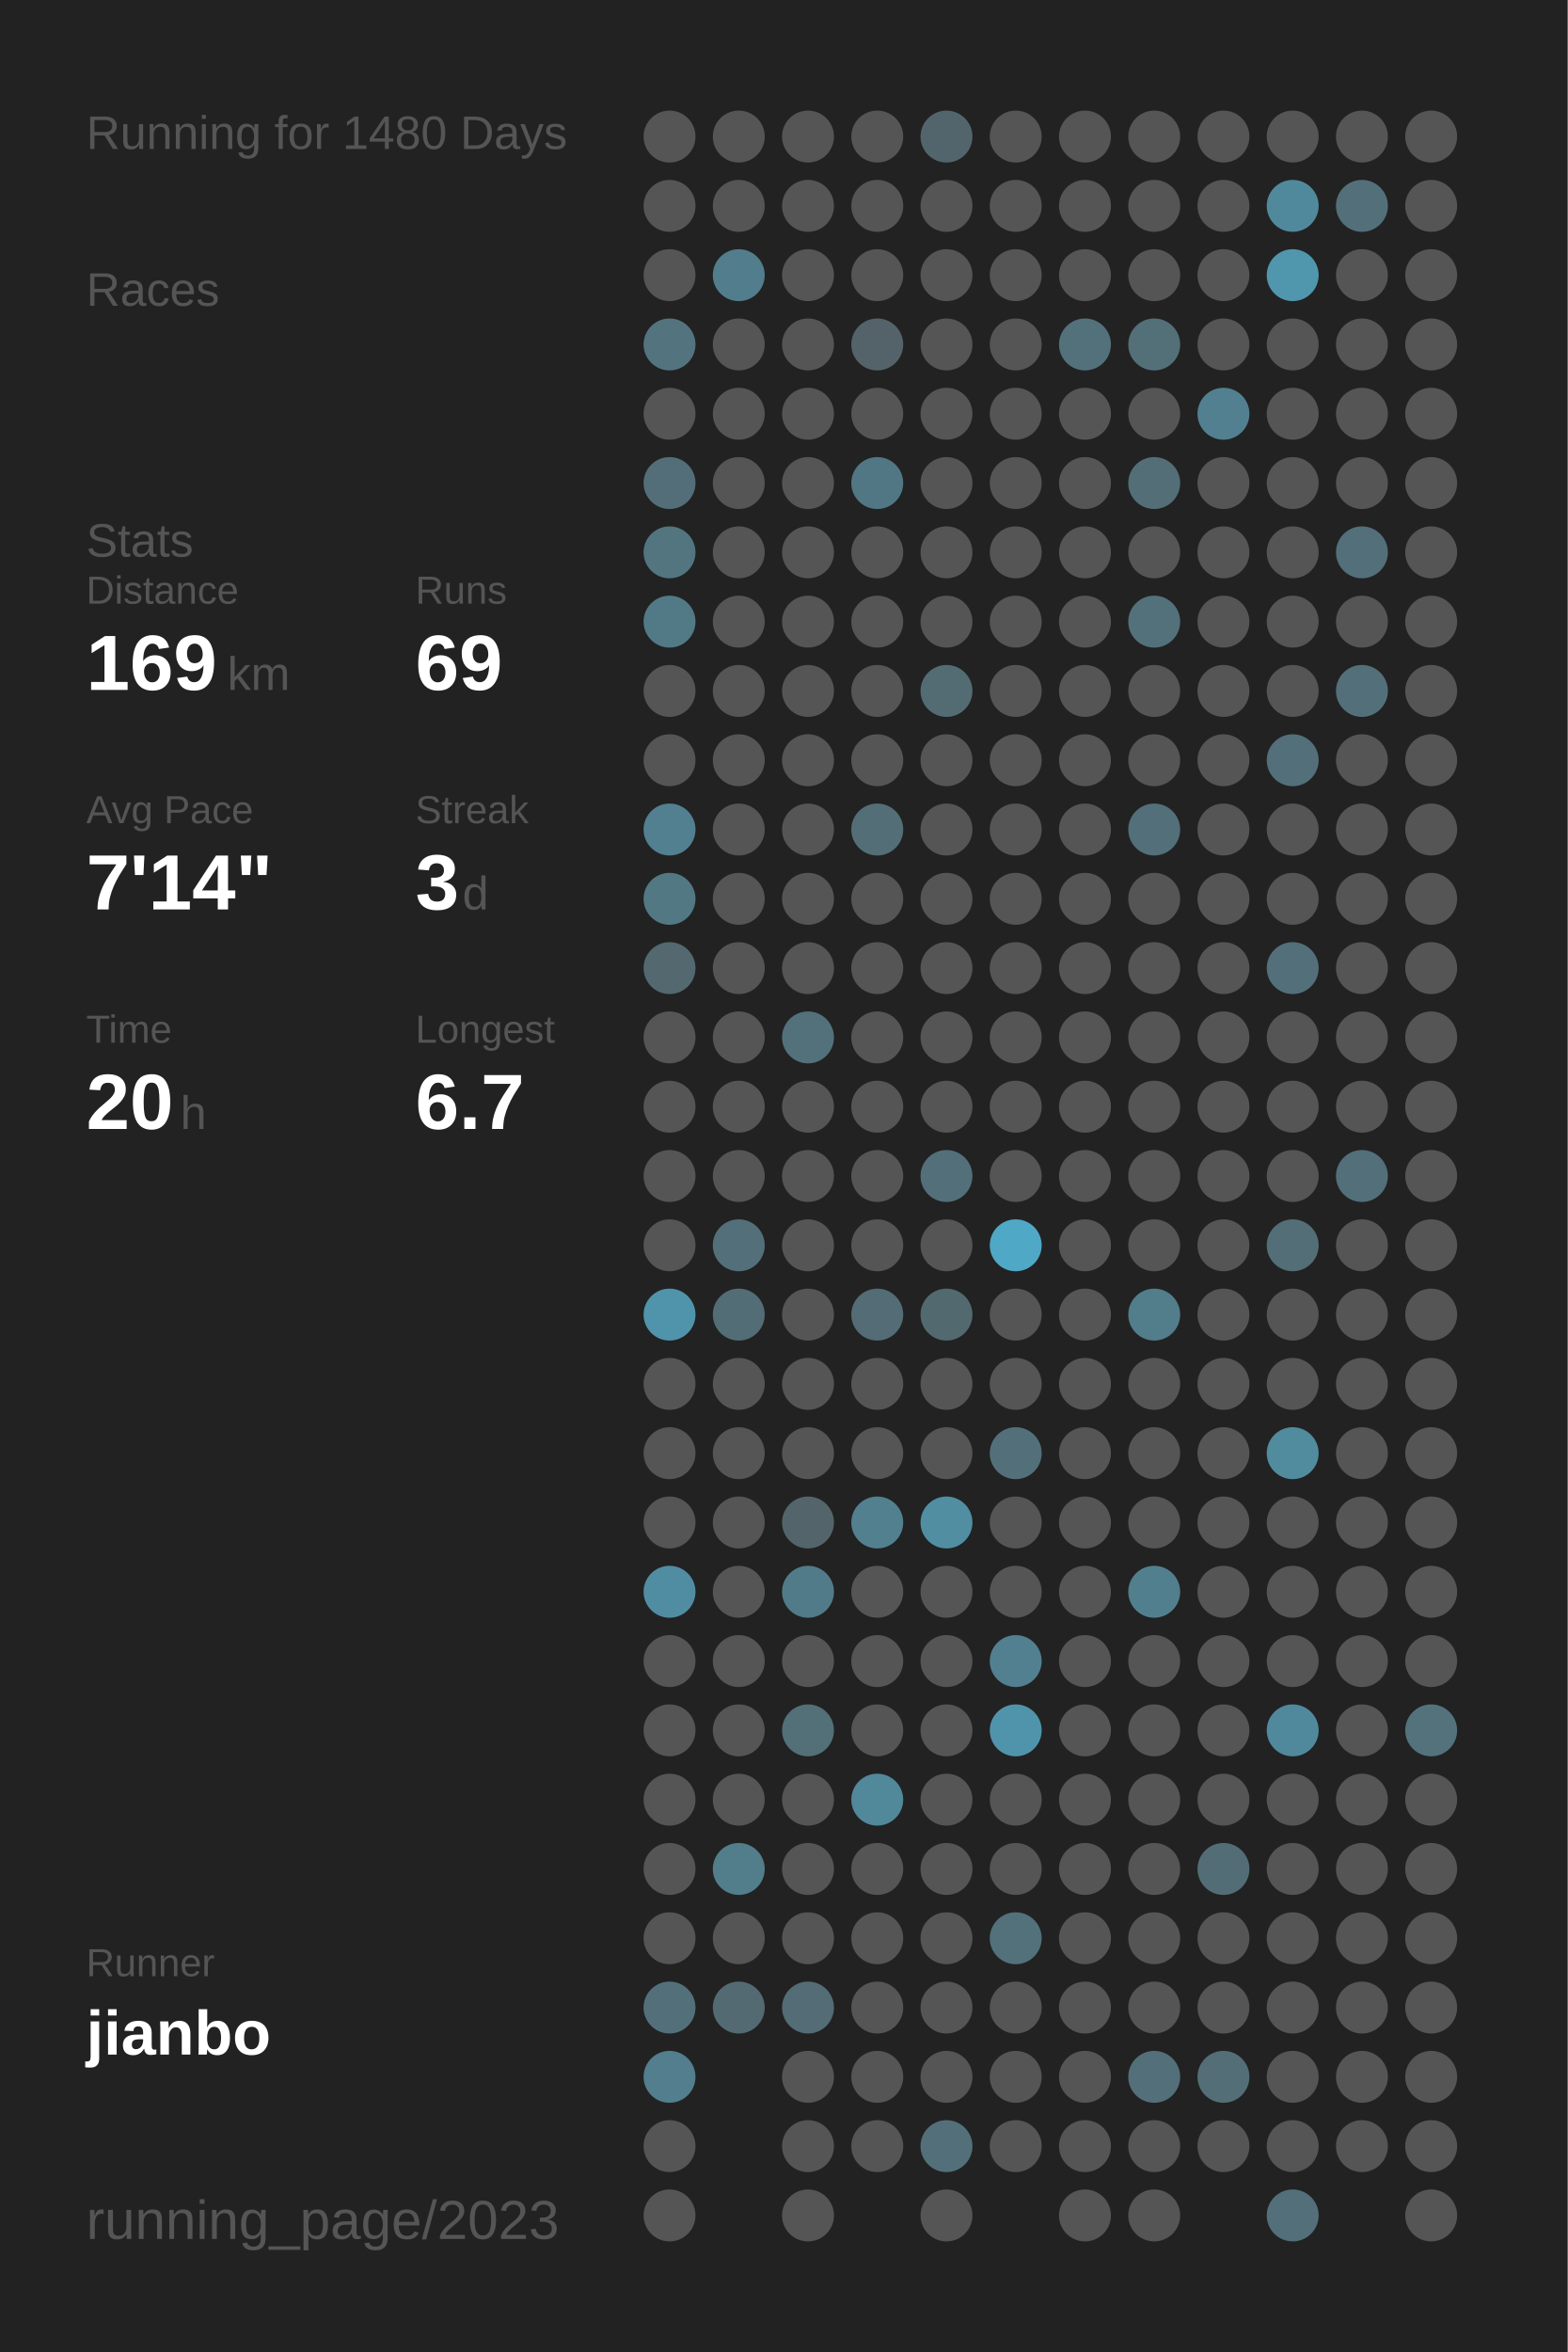
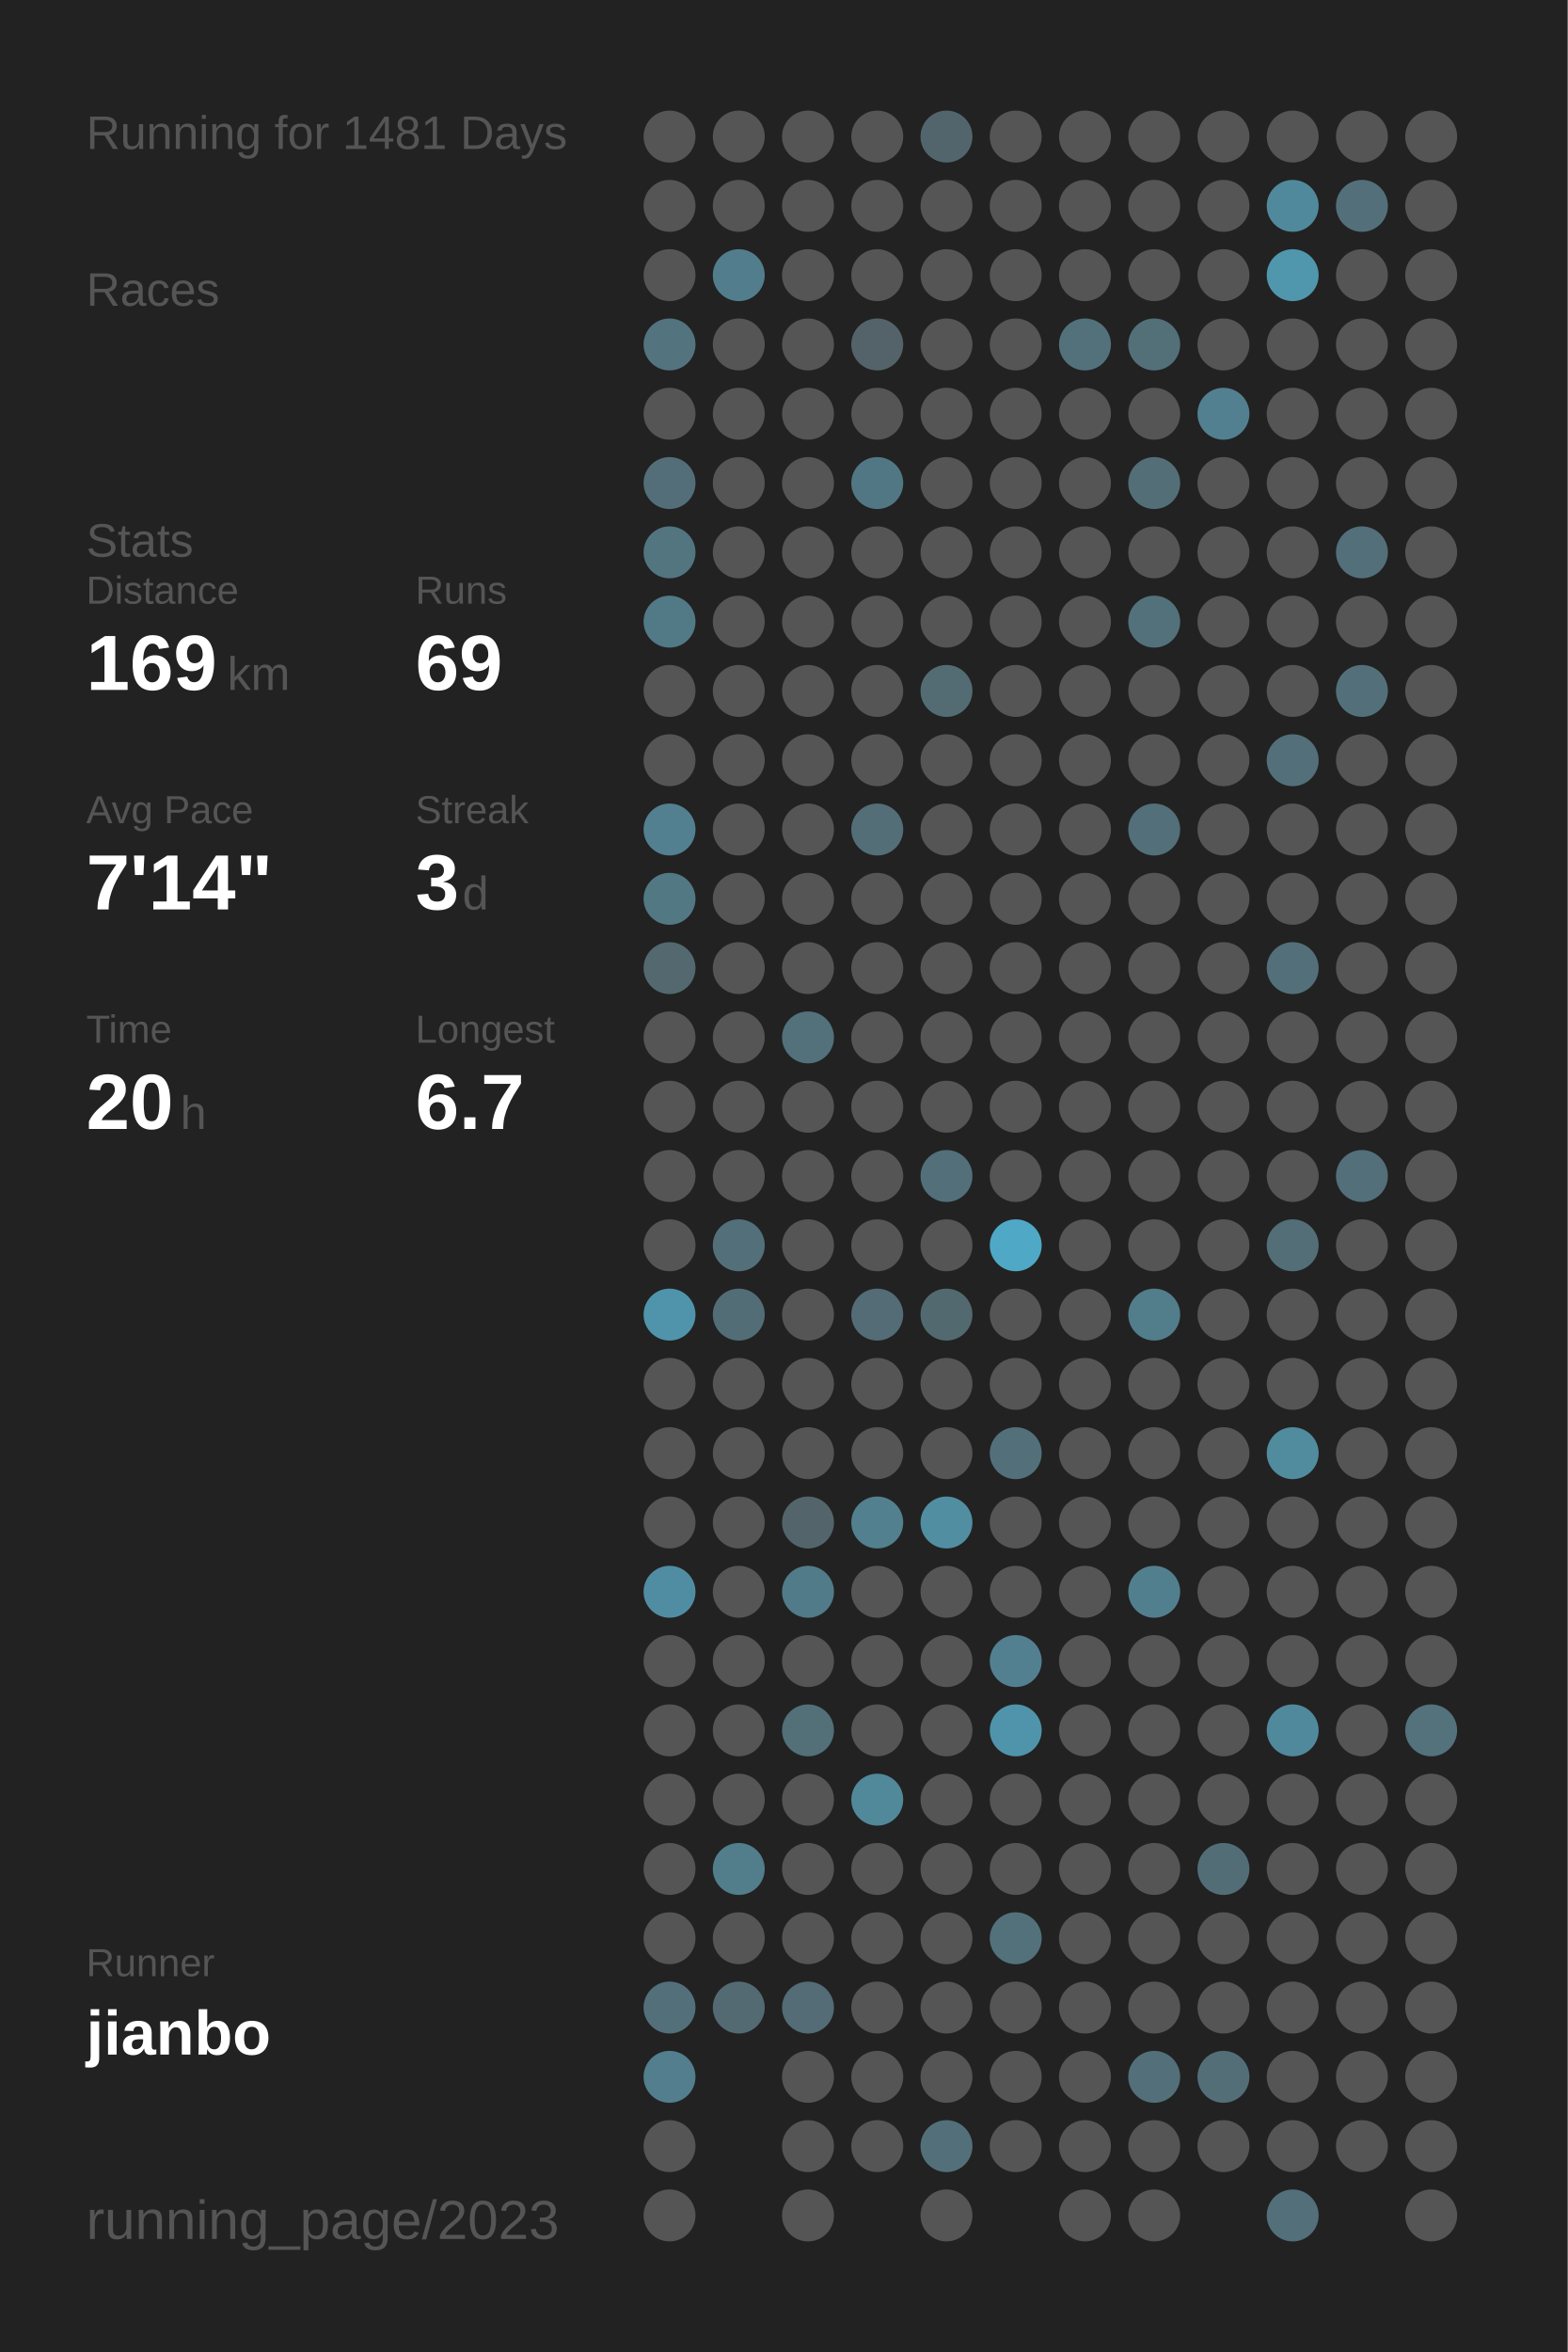
<svg xmlns="http://www.w3.org/2000/svg" baseProfile="full" height="300mm" version="1.1" viewBox="0,0,200,300" width="200mm">
  <defs />
  <rect fill="#222222" height="300" width="200" x="0" y="0" />
-   <text fill="#555555" style="font-size:6px; font-family:Arial;" x="11" y="19">Running for 1480 Days</text>
+   <text fill="#555555" style="font-size:6px; font-family:Arial;" x="11" y="19">Running for 1481 Days</text>
  <text fill="#555555" style="font-size:6px; font-family:Arial;" x="11" y="39">Races</text>
  <text fill="#555555" style="font-size:6px; font-family:Arial;" x="11" y="71">Stats</text>
  <text fill="#555555" style="font-size:5px; font-family:Arial;" x="11" y="77">Distance</text>
  <text fill="#FFFFFF" style="font-size:10px; font-family:Arial; font-weight:bold;" x="11" y="88">169</text>
  <text fill="#555555" style="font-size:6px; font-family:Arial;" x="29" y="88">km</text>
  <text fill="#555555" style="font-size:5px; font-family:Arial;" x="53" y="77">Runs</text>
  <text fill="#FFFFFF" style="font-size:10px; font-family:Arial; font-weight:bold;" x="53" y="88">69</text>
  <text fill="#555555" style="font-size:5px; font-family:Arial;" x="11" y="105">Avg Pace</text>
  <text fill="#FFFFFF" style="font-size:10px; font-family:Arial; font-weight:bold;" x="11" y="116">7'14"</text>
  <text fill="#555555" style="font-size:5px; font-family:Arial;" x="53" y="105">Streak</text>
  <text fill="#FFFFFF" style="font-size:10px; font-family:Arial; font-weight:bold;" x="53" y="116">3</text>
  <text fill="#555555" style="font-size:6px; font-family:Arial;" x="59" y="116">d</text>
  <text fill="#555555" style="font-size:5px; font-family:Arial;" x="11" y="133">Time</text>
  <text fill="#FFFFFF" style="font-size:10px; font-family:Arial; font-weight:bold;" x="11" y="144">20</text>
  <text fill="#555555" style="font-size:6px; font-family:Arial;" x="23" y="144">h</text>
  <text fill="#555555" style="font-size:5px; font-family:Arial;" x="53" y="133">Longest</text>
  <text fill="#FFFFFF" style="font-size:10px; font-family:Arial; font-weight:bold;" x="53" y="144">6.7</text>
  <text fill="#555555" style="font-size:5px; font-family:Arial;" x="11" y="252.065">Runner</text>
  <text fill="#FFFFFF" style="font-size:8px; font-family:Arial; font-weight:bold;" x="11" y="262.065">jianbo</text>
  <text fill="#555555" style="font-size:7px; font-family:Arial;" x="11" y="285.581">running_page/2023</text>
  <circle cx="85.417" cy="17.419" fill="#555555" r="3.312" />
  <circle cx="85.417" cy="26.258" fill="#555555" r="3.312" />
  <circle cx="85.417" cy="35.097" fill="#555555" r="3.312" />
  <circle cx="85.417" cy="43.935" fill="#53737f" r="3.312" />
  <circle cx="85.417" cy="52.774" fill="#555555" r="3.312" />
  <circle cx="85.417" cy="61.613" fill="#536e78" r="3.312" />
  <circle cx="85.417" cy="70.452" fill="#527580" r="3.312" />
  <circle cx="85.417" cy="79.29" fill="#527986" r="3.312" />
  <circle cx="85.417" cy="88.129" fill="#555555" r="3.312" />
  <circle cx="85.417" cy="96.968" fill="#555555" r="3.312" />
  <circle cx="85.417" cy="105.806" fill="#528090" r="3.312" />
  <circle cx="85.417" cy="114.645" fill="#527884" r="3.312" />
  <circle cx="85.417" cy="123.484" fill="#53686f" r="3.312" />
  <circle cx="85.417" cy="132.323" fill="#555555" r="3.312" />
  <circle cx="85.417" cy="141.161" fill="#555555" r="3.312" />
  <circle cx="85.417" cy="150" fill="#555555" r="3.312" />
  <circle cx="85.417" cy="158.839" fill="#555555" r="3.312" />
  <circle cx="85.417" cy="167.677" fill="#5094ab" r="3.312" />
  <circle cx="85.417" cy="176.516" fill="#555555" r="3.312" />
  <circle cx="85.417" cy="185.355" fill="#555555" r="3.312" />
  <circle cx="85.417" cy="194.194" fill="#555555" r="3.312" />
  <circle cx="85.417" cy="203.032" fill="#518da2" r="3.312" />
  <circle cx="85.417" cy="211.871" fill="#555555" r="3.312" />
  <circle cx="85.417" cy="220.71" fill="#555555" r="3.312" />
  <circle cx="85.417" cy="229.548" fill="#555555" r="3.312" />
  <circle cx="85.417" cy="238.387" fill="#555555" r="3.312" />
  <circle cx="85.417" cy="247.226" fill="#555555" r="3.312" />
  <circle cx="85.417" cy="256.065" fill="#53707a" r="3.312" />
  <circle cx="85.417" cy="264.903" fill="#527e8d" r="3.312" />
  <circle cx="85.417" cy="273.742" fill="#555555" r="3.312" />
  <circle cx="85.417" cy="282.581" fill="#555555" r="3.312" />
  <circle cx="94.25" cy="17.419" fill="#555555" r="3.312" />
  <circle cx="94.25" cy="26.258" fill="#555555" r="3.312" />
  <circle cx="94.25" cy="35.097" fill="#527d8c" r="3.312" />
  <circle cx="94.25" cy="43.935" fill="#555555" r="3.312" />
  <circle cx="94.25" cy="52.774" fill="#555555" r="3.312" />
  <circle cx="94.25" cy="61.613" fill="#555555" r="3.312" />
  <circle cx="94.25" cy="70.452" fill="#555555" r="3.312" />
  <circle cx="94.25" cy="79.29" fill="#555555" r="3.312" />
  <circle cx="94.25" cy="88.129" fill="#555555" r="3.312" />
  <circle cx="94.25" cy="96.968" fill="#555555" r="3.312" />
  <circle cx="94.25" cy="105.806" fill="#555555" r="3.312" />
  <circle cx="94.25" cy="114.645" fill="#555555" r="3.312" />
  <circle cx="94.25" cy="123.484" fill="#555555" r="3.312" />
  <circle cx="94.25" cy="132.323" fill="#555555" r="3.312" />
  <circle cx="94.25" cy="141.161" fill="#555555" r="3.312" />
  <circle cx="94.25" cy="150" fill="#555555" r="3.312" />
  <circle cx="94.25" cy="158.839" fill="#53707a" r="3.312" />
  <circle cx="94.25" cy="167.677" fill="#536d76" r="3.312" />
  <circle cx="94.25" cy="176.516" fill="#555555" r="3.312" />
  <circle cx="94.25" cy="185.355" fill="#555555" r="3.312" />
  <circle cx="94.25" cy="194.194" fill="#555555" r="3.312" />
  <circle cx="94.25" cy="203.032" fill="#555555" r="3.312" />
  <circle cx="94.25" cy="211.871" fill="#555555" r="3.312" />
  <circle cx="94.25" cy="220.71" fill="#555555" r="3.312" />
  <circle cx="94.25" cy="229.548" fill="#555555" r="3.312" />
  <circle cx="94.25" cy="238.387" fill="#527d8b" r="3.312" />
  <circle cx="94.25" cy="247.226" fill="#555555" r="3.312" />
  <circle cx="94.25" cy="256.065" fill="#536a72" r="3.312" />
  <circle cx="103.083" cy="17.419" fill="#555555" r="3.312" />
  <circle cx="103.083" cy="26.258" fill="#555555" r="3.312" />
  <circle cx="103.083" cy="35.097" fill="#555555" r="3.312" />
  <circle cx="103.083" cy="43.935" fill="#555555" r="3.312" />
  <circle cx="103.083" cy="52.774" fill="#555555" r="3.312" />
  <circle cx="103.083" cy="61.613" fill="#555555" r="3.312" />
  <circle cx="103.083" cy="70.452" fill="#555555" r="3.312" />
  <circle cx="103.083" cy="79.29" fill="#555555" r="3.312" />
  <circle cx="103.083" cy="88.129" fill="#555555" r="3.312" />
  <circle cx="103.083" cy="96.968" fill="#555555" r="3.312" />
  <circle cx="103.083" cy="105.806" fill="#555555" r="3.312" />
  <circle cx="103.083" cy="114.645" fill="#555555" r="3.312" />
  <circle cx="103.083" cy="123.484" fill="#555555" r="3.312" />
  <circle cx="103.083" cy="132.323" fill="#53717b" r="3.312" />
  <circle cx="103.083" cy="141.161" fill="#555555" r="3.312" />
  <circle cx="103.083" cy="150" fill="#555555" r="3.312" />
  <circle cx="103.083" cy="158.839" fill="#555555" r="3.312" />
  <circle cx="103.083" cy="167.677" fill="#555555" r="3.312" />
  <circle cx="103.083" cy="176.516" fill="#555555" r="3.312" />
  <circle cx="103.083" cy="185.355" fill="#555555" r="3.312" />
  <circle cx="103.083" cy="194.194" fill="#53656b" r="3.312" />
  <circle cx="103.083" cy="203.032" fill="#527b89" r="3.312" />
  <circle cx="103.083" cy="211.871" fill="#555555" r="3.312" />
  <circle cx="103.083" cy="220.71" fill="#536f78" r="3.312" />
  <circle cx="103.083" cy="229.548" fill="#555555" r="3.312" />
  <circle cx="103.083" cy="238.387" fill="#555555" r="3.312" />
  <circle cx="103.083" cy="247.226" fill="#555555" r="3.312" />
  <circle cx="103.083" cy="256.065" fill="#536c75" r="3.312" />
  <circle cx="103.083" cy="264.903" fill="#555555" r="3.312" />
  <circle cx="103.083" cy="273.742" fill="#555555" r="3.312" />
  <circle cx="103.083" cy="282.581" fill="#555555" r="3.312" />
  <circle cx="111.917" cy="17.419" fill="#555555" r="3.312" />
  <circle cx="111.917" cy="26.258" fill="#555555" r="3.312" />
  <circle cx="111.917" cy="35.097" fill="#555555" r="3.312" />
  <circle cx="111.917" cy="43.935" fill="#546369" r="3.312" />
  <circle cx="111.917" cy="52.774" fill="#555555" r="3.312" />
  <circle cx="111.917" cy="61.613" fill="#527784" r="3.312" />
  <circle cx="111.917" cy="70.452" fill="#555555" r="3.312" />
  <circle cx="111.917" cy="79.29" fill="#555555" r="3.312" />
  <circle cx="111.917" cy="88.129" fill="#555555" r="3.312" />
  <circle cx="111.917" cy="96.968" fill="#555555" r="3.312" />
  <circle cx="111.917" cy="105.806" fill="#536e77" r="3.312" />
  <circle cx="111.917" cy="114.645" fill="#555555" r="3.312" />
  <circle cx="111.917" cy="123.484" fill="#555555" r="3.312" />
  <circle cx="111.917" cy="132.323" fill="#555555" r="3.312" />
  <circle cx="111.917" cy="141.161" fill="#555555" r="3.312" />
  <circle cx="111.917" cy="150" fill="#555555" r="3.312" />
  <circle cx="111.917" cy="158.839" fill="#555555" r="3.312" />
  <circle cx="111.917" cy="167.677" fill="#536c75" r="3.312" />
  <circle cx="111.917" cy="176.516" fill="#555555" r="3.312" />
  <circle cx="111.917" cy="185.355" fill="#555555" r="3.312" />
  <circle cx="111.917" cy="194.194" fill="#52808f" r="3.312" />
  <circle cx="111.917" cy="203.032" fill="#555555" r="3.312" />
  <circle cx="111.917" cy="211.871" fill="#555555" r="3.312" />
  <circle cx="111.917" cy="220.71" fill="#555555" r="3.312" />
  <circle cx="111.917" cy="229.548" fill="#51889a" r="3.312" />
  <circle cx="111.917" cy="238.387" fill="#555555" r="3.312" />
  <circle cx="111.917" cy="247.226" fill="#555555" r="3.312" />
  <circle cx="111.917" cy="256.065" fill="#555555" r="3.312" />
  <circle cx="111.917" cy="264.903" fill="#555555" r="3.312" />
  <circle cx="111.917" cy="273.742" fill="#555555" r="3.312" />
  <circle cx="120.75" cy="17.419" fill="#53656c" r="3.312" />
  <circle cx="120.75" cy="26.258" fill="#555555" r="3.312" />
  <circle cx="120.75" cy="35.097" fill="#555555" r="3.312" />
  <circle cx="120.75" cy="43.935" fill="#555555" r="3.312" />
  <circle cx="120.75" cy="52.774" fill="#555555" r="3.312" />
  <circle cx="120.75" cy="61.613" fill="#555555" r="3.312" />
  <circle cx="120.75" cy="70.452" fill="#555555" r="3.312" />
  <circle cx="120.75" cy="79.29" fill="#555555" r="3.312" />
  <circle cx="120.75" cy="88.129" fill="#536c74" r="3.312" />
  <circle cx="120.75" cy="96.968" fill="#555555" r="3.312" />
  <circle cx="120.75" cy="105.806" fill="#555555" r="3.312" />
  <circle cx="120.75" cy="114.645" fill="#555555" r="3.312" />
  <circle cx="120.75" cy="123.484" fill="#555555" r="3.312" />
  <circle cx="120.75" cy="132.323" fill="#555555" r="3.312" />
  <circle cx="120.75" cy="141.161" fill="#555555" r="3.312" />
  <circle cx="120.75" cy="150" fill="#536f79" r="3.312" />
  <circle cx="120.75" cy="158.839" fill="#555555" r="3.312" />
  <circle cx="120.75" cy="167.677" fill="#536970" r="3.312" />
  <circle cx="120.75" cy="176.516" fill="#555555" r="3.312" />
  <circle cx="120.75" cy="185.355" fill="#555555" r="3.312" />
  <circle cx="120.75" cy="194.194" fill="#518ea2" r="3.312" />
  <circle cx="120.75" cy="203.032" fill="#555555" r="3.312" />
  <circle cx="120.75" cy="211.871" fill="#555555" r="3.312" />
  <circle cx="120.75" cy="220.71" fill="#555555" r="3.312" />
  <circle cx="120.75" cy="229.548" fill="#555555" r="3.312" />
  <circle cx="120.75" cy="238.387" fill="#555555" r="3.312" />
  <circle cx="120.75" cy="247.226" fill="#555555" r="3.312" />
  <circle cx="120.75" cy="256.065" fill="#555555" r="3.312" />
  <circle cx="120.75" cy="264.903" fill="#555555" r="3.312" />
  <circle cx="120.75" cy="273.742" fill="#53707a" r="3.312" />
  <circle cx="120.75" cy="282.581" fill="#555555" r="3.312" />
  <circle cx="129.583" cy="17.419" fill="#555555" r="3.312" />
  <circle cx="129.583" cy="26.258" fill="#555555" r="3.312" />
  <circle cx="129.583" cy="35.097" fill="#555555" r="3.312" />
  <circle cx="129.583" cy="43.935" fill="#555555" r="3.312" />
  <circle cx="129.583" cy="52.774" fill="#555555" r="3.312" />
  <circle cx="129.583" cy="61.613" fill="#555555" r="3.312" />
  <circle cx="129.583" cy="70.452" fill="#555555" r="3.312" />
  <circle cx="129.583" cy="79.29" fill="#555555" r="3.312" />
  <circle cx="129.583" cy="88.129" fill="#555555" r="3.312" />
  <circle cx="129.583" cy="96.968" fill="#555555" r="3.312" />
  <circle cx="129.583" cy="105.806" fill="#555555" r="3.312" />
  <circle cx="129.583" cy="114.645" fill="#555555" r="3.312" />
  <circle cx="129.583" cy="123.484" fill="#555555" r="3.312" />
  <circle cx="129.583" cy="132.323" fill="#555555" r="3.312" />
  <circle cx="129.583" cy="141.161" fill="#555555" r="3.312" />
  <circle cx="129.583" cy="150" fill="#555555" r="3.312" />
  <circle cx="129.583" cy="158.839" fill="#4fa8c6" r="3.312" />
  <circle cx="129.583" cy="167.677" fill="#555555" r="3.312" />
  <circle cx="129.583" cy="176.516" fill="#555555" r="3.312" />
  <circle cx="129.583" cy="185.355" fill="#53707a" r="3.312" />
  <circle cx="129.583" cy="194.194" fill="#555555" r="3.312" />
  <circle cx="129.583" cy="203.032" fill="#555555" r="3.312" />
  <circle cx="129.583" cy="211.871" fill="#528090" r="3.312" />
  <circle cx="129.583" cy="220.71" fill="#5094ab" r="3.312" />
  <circle cx="129.583" cy="229.548" fill="#555555" r="3.312" />
  <circle cx="129.583" cy="238.387" fill="#555555" r="3.312" />
  <circle cx="129.583" cy="247.226" fill="#53717b" r="3.312" />
  <circle cx="129.583" cy="256.065" fill="#555555" r="3.312" />
  <circle cx="129.583" cy="264.903" fill="#555555" r="3.312" />
  <circle cx="129.583" cy="273.742" fill="#555555" r="3.312" />
  <circle cx="138.417" cy="17.419" fill="#555555" r="3.312" />
  <circle cx="138.417" cy="26.258" fill="#555555" r="3.312" />
  <circle cx="138.417" cy="35.097" fill="#555555" r="3.312" />
  <circle cx="138.417" cy="43.935" fill="#53717b" r="3.312" />
  <circle cx="138.417" cy="52.774" fill="#555555" r="3.312" />
  <circle cx="138.417" cy="61.613" fill="#555555" r="3.312" />
  <circle cx="138.417" cy="70.452" fill="#555555" r="3.312" />
  <circle cx="138.417" cy="79.29" fill="#555555" r="3.312" />
  <circle cx="138.417" cy="88.129" fill="#555555" r="3.312" />
  <circle cx="138.417" cy="96.968" fill="#555555" r="3.312" />
  <circle cx="138.417" cy="105.806" fill="#555555" r="3.312" />
  <circle cx="138.417" cy="114.645" fill="#555555" r="3.312" />
  <circle cx="138.417" cy="123.484" fill="#555555" r="3.312" />
  <circle cx="138.417" cy="132.323" fill="#555555" r="3.312" />
  <circle cx="138.417" cy="141.161" fill="#555555" r="3.312" />
  <circle cx="138.417" cy="150" fill="#555555" r="3.312" />
  <circle cx="138.417" cy="158.839" fill="#555555" r="3.312" />
  <circle cx="138.417" cy="167.677" fill="#555555" r="3.312" />
  <circle cx="138.417" cy="176.516" fill="#555555" r="3.312" />
  <circle cx="138.417" cy="185.355" fill="#555555" r="3.312" />
  <circle cx="138.417" cy="194.194" fill="#555555" r="3.312" />
  <circle cx="138.417" cy="203.032" fill="#555555" r="3.312" />
  <circle cx="138.417" cy="211.871" fill="#555555" r="3.312" />
  <circle cx="138.417" cy="220.71" fill="#555555" r="3.312" />
  <circle cx="138.417" cy="229.548" fill="#555555" r="3.312" />
  <circle cx="138.417" cy="238.387" fill="#555555" r="3.312" />
  <circle cx="138.417" cy="247.226" fill="#555555" r="3.312" />
  <circle cx="138.417" cy="256.065" fill="#555555" r="3.312" />
  <circle cx="138.417" cy="264.903" fill="#555555" r="3.312" />
  <circle cx="138.417" cy="273.742" fill="#555555" r="3.312" />
  <circle cx="138.417" cy="282.581" fill="#555555" r="3.312" />
  <circle cx="147.25" cy="17.419" fill="#555555" r="3.312" />
  <circle cx="147.25" cy="26.258" fill="#555555" r="3.312" />
  <circle cx="147.25" cy="35.097" fill="#555555" r="3.312" />
  <circle cx="147.25" cy="43.935" fill="#537079" r="3.312" />
  <circle cx="147.25" cy="52.774" fill="#555555" r="3.312" />
  <circle cx="147.25" cy="61.613" fill="#536e77" r="3.312" />
  <circle cx="147.25" cy="70.452" fill="#555555" r="3.312" />
  <circle cx="147.25" cy="79.29" fill="#53717b" r="3.312" />
  <circle cx="147.25" cy="88.129" fill="#555555" r="3.312" />
  <circle cx="147.25" cy="96.968" fill="#555555" r="3.312" />
  <circle cx="147.25" cy="105.806" fill="#536f79" r="3.312" />
  <circle cx="147.25" cy="114.645" fill="#555555" r="3.312" />
  <circle cx="147.25" cy="123.484" fill="#555555" r="3.312" />
  <circle cx="147.25" cy="132.323" fill="#555555" r="3.312" />
  <circle cx="147.25" cy="141.161" fill="#555555" r="3.312" />
  <circle cx="147.25" cy="150" fill="#555555" r="3.312" />
  <circle cx="147.25" cy="158.839" fill="#555555" r="3.312" />
  <circle cx="147.25" cy="167.677" fill="#527d8b" r="3.312" />
  <circle cx="147.25" cy="176.516" fill="#555555" r="3.312" />
  <circle cx="147.25" cy="185.355" fill="#555555" r="3.312" />
  <circle cx="147.25" cy="194.194" fill="#555555" r="3.312" />
  <circle cx="147.25" cy="203.032" fill="#527f8e" r="3.312" />
  <circle cx="147.25" cy="211.871" fill="#555555" r="3.312" />
  <circle cx="147.25" cy="220.71" fill="#555555" r="3.312" />
  <circle cx="147.25" cy="229.548" fill="#555555" r="3.312" />
  <circle cx="147.25" cy="238.387" fill="#555555" r="3.312" />
  <circle cx="147.25" cy="247.226" fill="#555555" r="3.312" />
  <circle cx="147.25" cy="256.065" fill="#555555" r="3.312" />
  <circle cx="147.25" cy="264.903" fill="#536f79" r="3.312" />
  <circle cx="147.25" cy="273.742" fill="#555555" r="3.312" />
  <circle cx="147.25" cy="282.581" fill="#555555" r="3.312" />
  <circle cx="156.083" cy="17.419" fill="#555555" r="3.312" />
  <circle cx="156.083" cy="26.258" fill="#555555" r="3.312" />
  <circle cx="156.083" cy="35.097" fill="#555555" r="3.312" />
  <circle cx="156.083" cy="43.935" fill="#555555" r="3.312" />
  <circle cx="156.083" cy="52.774" fill="#528090" r="3.312" />
  <circle cx="156.083" cy="61.613" fill="#555555" r="3.312" />
  <circle cx="156.083" cy="70.452" fill="#555555" r="3.312" />
  <circle cx="156.083" cy="79.29" fill="#555555" r="3.312" />
  <circle cx="156.083" cy="88.129" fill="#555555" r="3.312" />
  <circle cx="156.083" cy="96.968" fill="#555555" r="3.312" />
  <circle cx="156.083" cy="105.806" fill="#555555" r="3.312" />
  <circle cx="156.083" cy="114.645" fill="#555555" r="3.312" />
  <circle cx="156.083" cy="123.484" fill="#555555" r="3.312" />
  <circle cx="156.083" cy="132.323" fill="#555555" r="3.312" />
  <circle cx="156.083" cy="141.161" fill="#555555" r="3.312" />
  <circle cx="156.083" cy="150" fill="#555555" r="3.312" />
  <circle cx="156.083" cy="158.839" fill="#555555" r="3.312" />
  <circle cx="156.083" cy="167.677" fill="#555555" r="3.312" />
  <circle cx="156.083" cy="176.516" fill="#555555" r="3.312" />
  <circle cx="156.083" cy="185.355" fill="#555555" r="3.312" />
  <circle cx="156.083" cy="194.194" fill="#555555" r="3.312" />
  <circle cx="156.083" cy="203.032" fill="#555555" r="3.312" />
  <circle cx="156.083" cy="211.871" fill="#555555" r="3.312" />
  <circle cx="156.083" cy="220.71" fill="#555555" r="3.312" />
  <circle cx="156.083" cy="229.548" fill="#555555" r="3.312" />
  <circle cx="156.083" cy="238.387" fill="#536d76" r="3.312" />
  <circle cx="156.083" cy="247.226" fill="#555555" r="3.312" />
  <circle cx="156.083" cy="256.065" fill="#555555" r="3.312" />
  <circle cx="156.083" cy="264.903" fill="#536e77" r="3.312" />
  <circle cx="156.083" cy="273.742" fill="#555555" r="3.312" />
  <circle cx="164.917" cy="17.419" fill="#555555" r="3.312" />
  <circle cx="164.917" cy="26.258" fill="#51899c" r="3.312" />
  <circle cx="164.917" cy="35.097" fill="#5096ad" r="3.312" />
  <circle cx="164.917" cy="43.935" fill="#555555" r="3.312" />
  <circle cx="164.917" cy="52.774" fill="#555555" r="3.312" />
  <circle cx="164.917" cy="61.613" fill="#555555" r="3.312" />
  <circle cx="164.917" cy="70.452" fill="#555555" r="3.312" />
  <circle cx="164.917" cy="79.29" fill="#555555" r="3.312" />
  <circle cx="164.917" cy="88.129" fill="#555555" r="3.312" />
  <circle cx="164.917" cy="96.968" fill="#536f79" r="3.312" />
  <circle cx="164.917" cy="105.806" fill="#555555" r="3.312" />
  <circle cx="164.917" cy="114.645" fill="#555555" r="3.312" />
  <circle cx="164.917" cy="123.484" fill="#536f79" r="3.312" />
  <circle cx="164.917" cy="132.323" fill="#555555" r="3.312" />
  <circle cx="164.917" cy="141.161" fill="#555555" r="3.312" />
  <circle cx="164.917" cy="150" fill="#555555" r="3.312" />
  <circle cx="164.917" cy="158.839" fill="#536e77" r="3.312" />
  <circle cx="164.917" cy="167.677" fill="#555555" r="3.312" />
  <circle cx="164.917" cy="176.516" fill="#555555" r="3.312" />
  <circle cx="164.917" cy="185.355" fill="#518b9e" r="3.312" />
  <circle cx="164.917" cy="194.194" fill="#555555" r="3.312" />
  <circle cx="164.917" cy="203.032" fill="#555555" r="3.312" />
  <circle cx="164.917" cy="211.871" fill="#555555" r="3.312" />
  <circle cx="164.917" cy="220.71" fill="#51899c" r="3.312" />
  <circle cx="164.917" cy="229.548" fill="#555555" r="3.312" />
  <circle cx="164.917" cy="238.387" fill="#555555" r="3.312" />
  <circle cx="164.917" cy="247.226" fill="#555555" r="3.312" />
  <circle cx="164.917" cy="256.065" fill="#555555" r="3.312" />
  <circle cx="164.917" cy="264.903" fill="#555555" r="3.312" />
  <circle cx="164.917" cy="273.742" fill="#555555" r="3.312" />
  <circle cx="164.917" cy="282.581" fill="#536f79" r="3.312" />
  <circle cx="173.75" cy="17.419" fill="#555555" r="3.312" />
  <circle cx="173.75" cy="26.258" fill="#53707a" r="3.312" />
  <circle cx="173.75" cy="35.097" fill="#555555" r="3.312" />
  <circle cx="173.75" cy="43.935" fill="#555555" r="3.312" />
  <circle cx="173.75" cy="52.774" fill="#555555" r="3.312" />
  <circle cx="173.75" cy="61.613" fill="#555555" r="3.312" />
  <circle cx="173.75" cy="70.452" fill="#536f79" r="3.312" />
  <circle cx="173.75" cy="79.29" fill="#555555" r="3.312" />
  <circle cx="173.75" cy="88.129" fill="#53707a" r="3.312" />
  <circle cx="173.75" cy="96.968" fill="#555555" r="3.312" />
  <circle cx="173.75" cy="105.806" fill="#555555" r="3.312" />
  <circle cx="173.75" cy="114.645" fill="#555555" r="3.312" />
  <circle cx="173.75" cy="123.484" fill="#555555" r="3.312" />
  <circle cx="173.75" cy="132.323" fill="#555555" r="3.312" />
  <circle cx="173.75" cy="141.161" fill="#555555" r="3.312" />
  <circle cx="173.75" cy="150" fill="#536f79" r="3.312" />
  <circle cx="173.75" cy="158.839" fill="#555555" r="3.312" />
  <circle cx="173.75" cy="167.677" fill="#555555" r="3.312" />
  <circle cx="173.75" cy="176.516" fill="#555555" r="3.312" />
  <circle cx="173.75" cy="185.355" fill="#555555" r="3.312" />
  <circle cx="173.75" cy="194.194" fill="#555555" r="3.312" />
  <circle cx="173.75" cy="203.032" fill="#555555" r="3.312" />
  <circle cx="173.75" cy="211.871" fill="#555555" r="3.312" />
  <circle cx="173.75" cy="220.71" fill="#555555" r="3.312" />
  <circle cx="173.75" cy="229.548" fill="#555555" r="3.312" />
  <circle cx="173.75" cy="238.387" fill="#555555" r="3.312" />
  <circle cx="173.75" cy="247.226" fill="#555555" r="3.312" />
  <circle cx="173.75" cy="256.065" fill="#555555" r="3.312" />
  <circle cx="173.75" cy="264.903" fill="#555555" r="3.312" />
  <circle cx="173.75" cy="273.742" fill="#555555" r="3.312" />
  <circle cx="182.583" cy="17.419" fill="#555555" r="3.312" />
  <circle cx="182.583" cy="26.258" fill="#555555" r="3.312" />
  <circle cx="182.583" cy="35.097" fill="#555555" r="3.312" />
  <circle cx="182.583" cy="43.935" fill="#555555" r="3.312" />
  <circle cx="182.583" cy="52.774" fill="#555555" r="3.312" />
  <circle cx="182.583" cy="61.613" fill="#555555" r="3.312" />
  <circle cx="182.583" cy="70.452" fill="#555555" r="3.312" />
  <circle cx="182.583" cy="79.29" fill="#555555" r="3.312" />
  <circle cx="182.583" cy="88.129" fill="#555555" r="3.312" />
  <circle cx="182.583" cy="96.968" fill="#555555" r="3.312" />
  <circle cx="182.583" cy="105.806" fill="#555555" r="3.312" />
  <circle cx="182.583" cy="114.645" fill="#555555" r="3.312" />
  <circle cx="182.583" cy="123.484" fill="#555555" r="3.312" />
  <circle cx="182.583" cy="132.323" fill="#555555" r="3.312" />
  <circle cx="182.583" cy="141.161" fill="#555555" r="3.312" />
  <circle cx="182.583" cy="150" fill="#555555" r="3.312" />
  <circle cx="182.583" cy="158.839" fill="#555555" r="3.312" />
  <circle cx="182.583" cy="167.677" fill="#555555" r="3.312" />
  <circle cx="182.583" cy="176.516" fill="#555555" r="3.312" />
  <circle cx="182.583" cy="185.355" fill="#555555" r="3.312" />
  <circle cx="182.583" cy="194.194" fill="#555555" r="3.312" />
  <circle cx="182.583" cy="203.032" fill="#555555" r="3.312" />
  <circle cx="182.583" cy="211.871" fill="#555555" r="3.312" />
  <circle cx="182.583" cy="220.71" fill="#53727c" r="3.312" />
  <circle cx="182.583" cy="229.548" fill="#555555" r="3.312" />
  <circle cx="182.583" cy="238.387" fill="#555555" r="3.312" />
  <circle cx="182.583" cy="247.226" fill="#555555" r="3.312" />
  <circle cx="182.583" cy="256.065" fill="#555555" r="3.312" />
  <circle cx="182.583" cy="264.903" fill="#555555" r="3.312" />
  <circle cx="182.583" cy="273.742" fill="#555555" r="3.312" />
  <circle cx="182.583" cy="282.581" fill="#555555" r="3.312" />
</svg>
